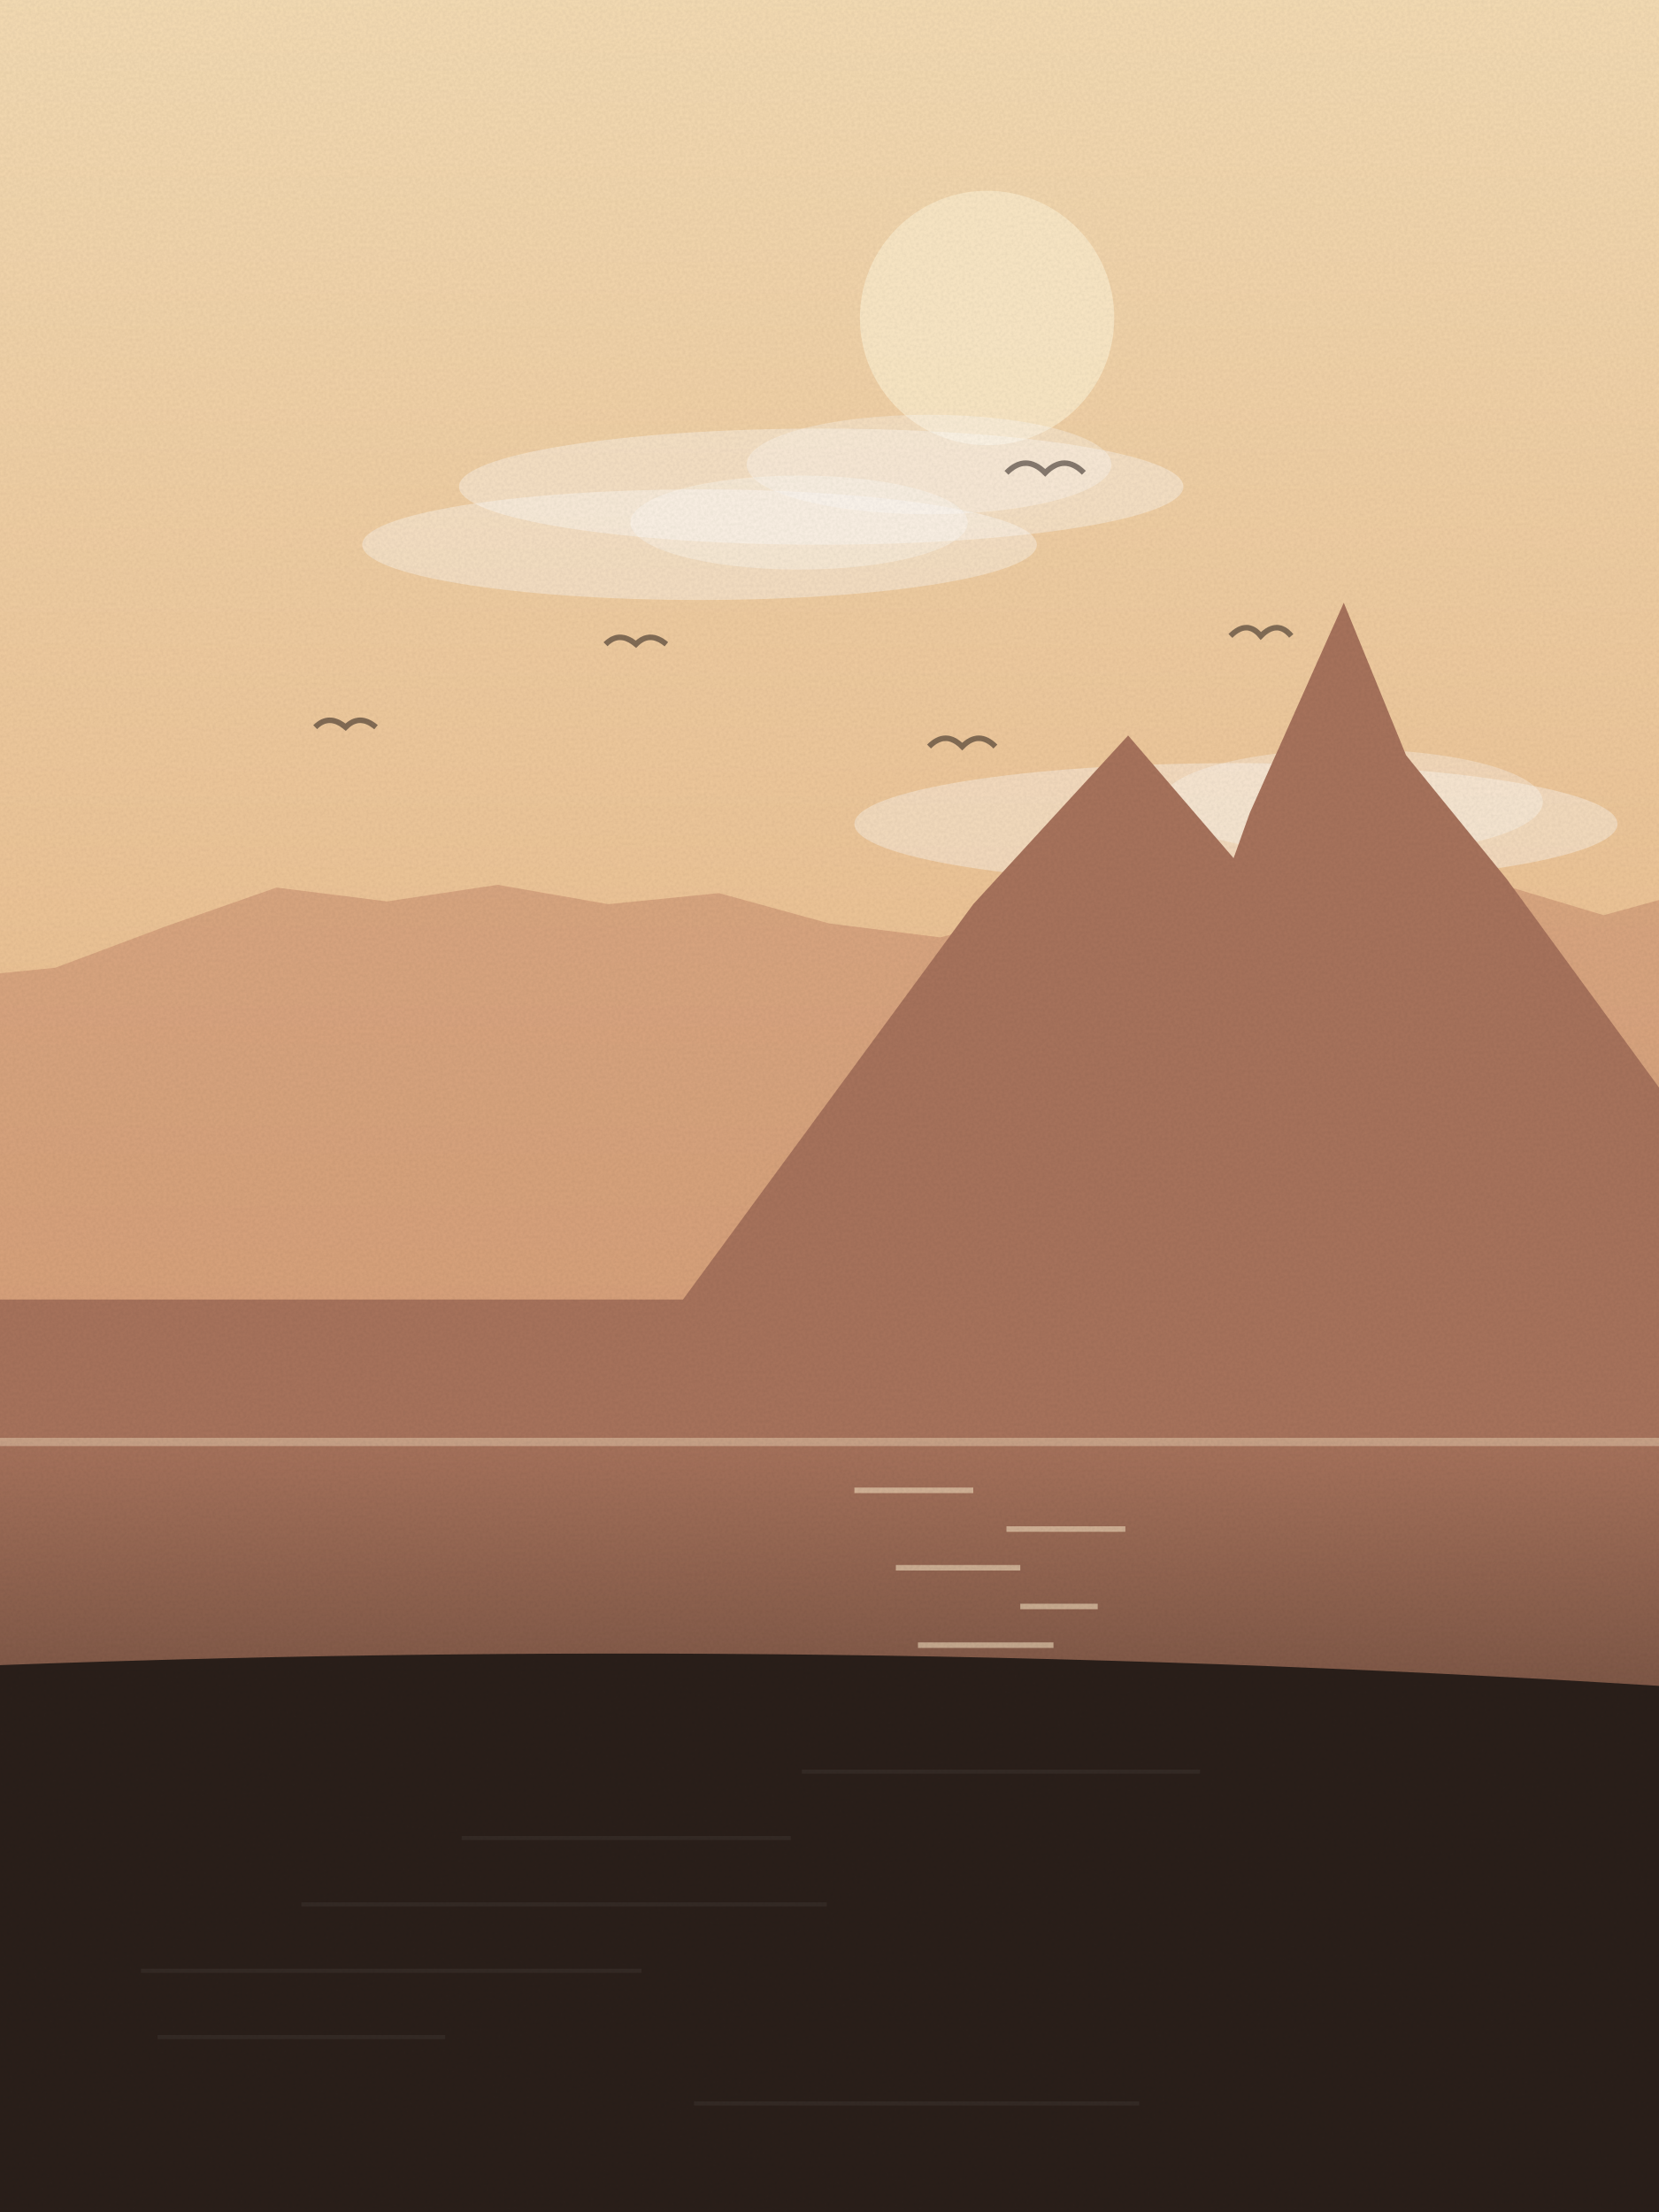
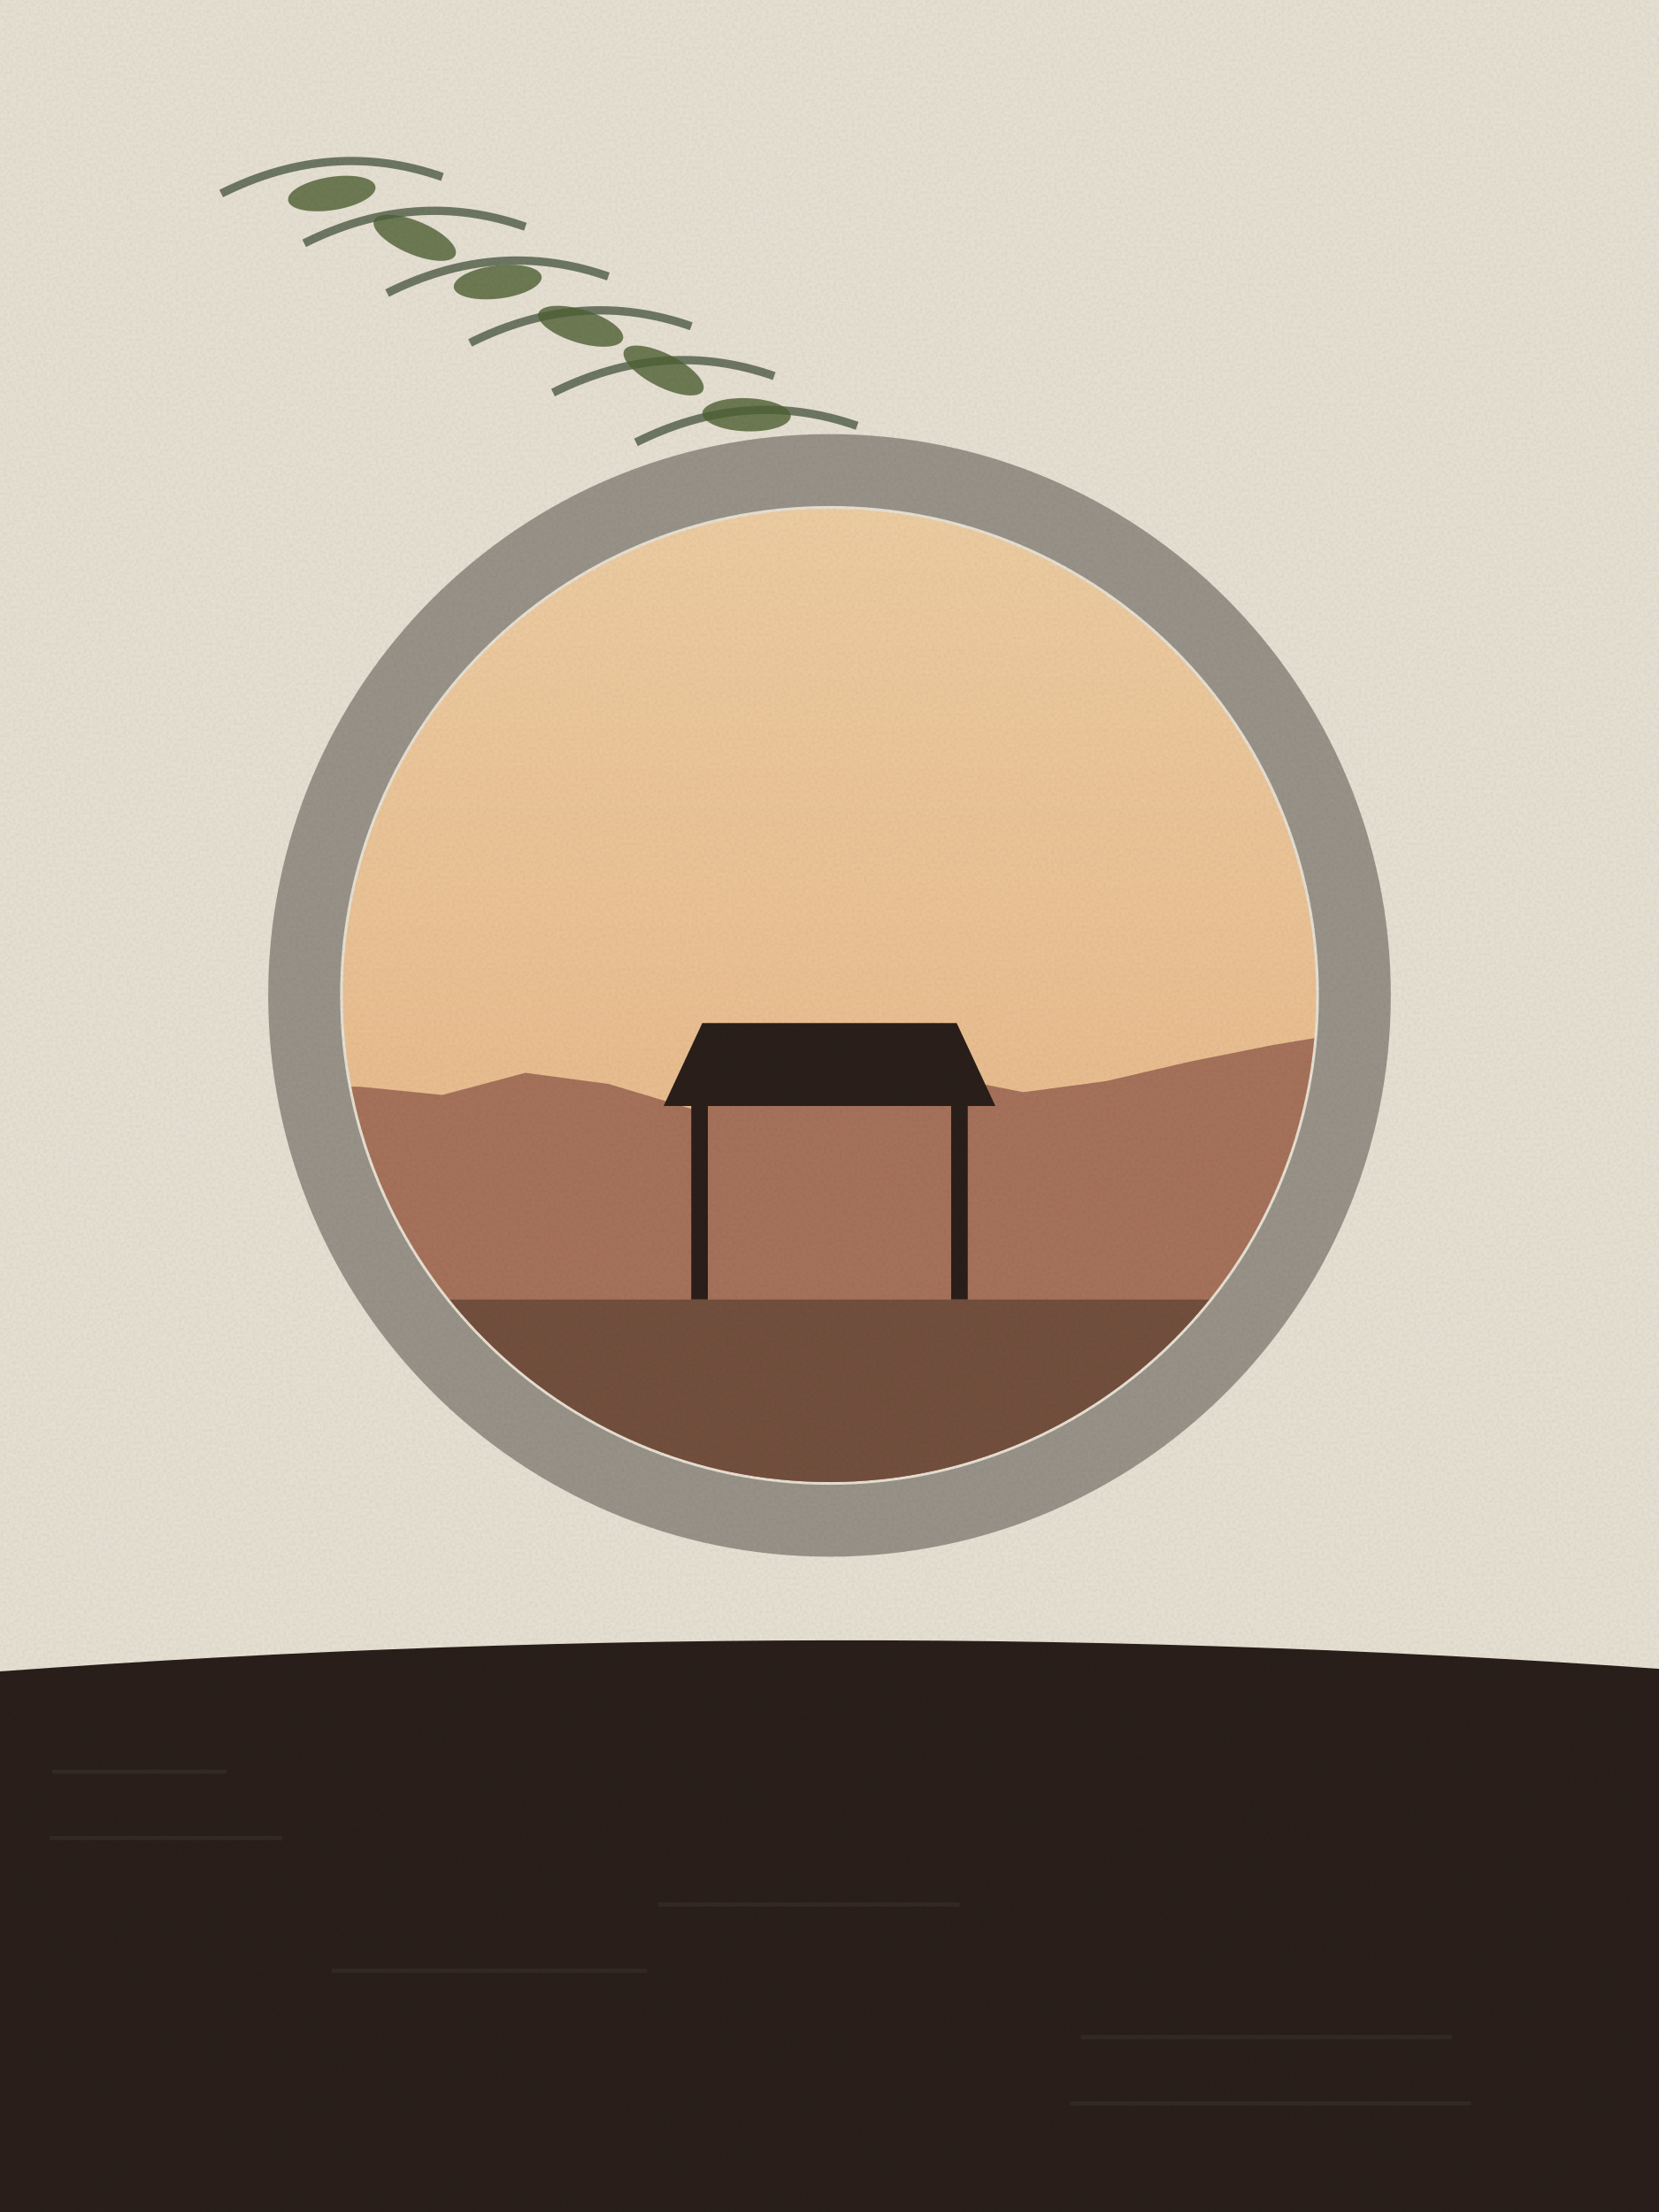
<svg xmlns="http://www.w3.org/2000/svg" viewBox="0 0 600 800" width="600" height="800">
  <defs>
    <linearGradient id="sk" x1="0" y1="0" x2="0" y2="1">
      <stop offset="0" stop-color="#f5dcb4" />
      <stop offset="1" stop-color="#e3a46e" />
    </linearGradient>
    <linearGradient id="wt" x1="0" y1="0" x2="0" y2="1">
      <stop offset="0" stop-color="#a8735c" />
      <stop offset="1" stop-color="#2a1f1a" />
    </linearGradient>
    <filter id="gr">
      <feTurbulence type="fractalNoise" baseFrequency=".9" numOctaves="2" seed="68" />
      <feColorMatrix values="0 0 0 0 0  0 0 0 0 0  0 0 0 0 0  0 0 0 .07 0" />
      <feComposite in2="SourceGraphic" operator="in" />
    </filter>
  </defs>
  <rect width="600" height="800" fill="url(#sk)" />
  <circle cx="357" cy="115" r="46" fill="#fbe9c8" opacity=".9" />
  <ellipse cx="447" cy="298" rx="138" ry="22" fill="#fff" opacity=".35" />
  <ellipse cx="489" cy="290" rx="69" ry="19" fill="#fff" opacity=".3" />
  <ellipse cx="253" cy="197" rx="122" ry="20" fill="#fff" opacity=".35" />
  <ellipse cx="289" cy="189" rx="61" ry="17" fill="#fff" opacity=".3" />
  <ellipse cx="297" cy="176" rx="131" ry="21" fill="#fff" opacity=".35" />
  <ellipse cx="336" cy="168" rx="66" ry="18" fill="#fff" opacity=".3" />
  <path d="M445,230 q6,-6 11,0 q6,-6 11,0" fill="none" stroke="#2a1f1a" stroke-width="2" opacity=".55" />
  <path d="M364,171 q7,-7 14,0 q7,-7 14,0" fill="none" stroke="#2a1f1a" stroke-width="2" opacity=".55" />
  <path d="M219,233 q5,-5 11,0 q5,-5 11,0" fill="none" stroke="#2a1f1a" stroke-width="2" opacity=".55" />
  <path d="M114,263 q5,-5 11,0 q5,-5 11,0" fill="none" stroke="#2a1f1a" stroke-width="2" opacity=".55" />
  <path d="M336,270 q6,-6 12,0 q6,-6 12,0" fill="none" stroke="#2a1f1a" stroke-width="2" opacity=".55" />
  <path d="M-20,800 L-20,354 L20,350 L60,335 L100,321 L140,326 L180,320 L220,327 L260,323 L300,334 L340,339 L380,329 L420,331 L460,321 L500,326 L540,319 L580,331 L620,320 L640,800 Z" fill="#c98d6e" opacity=".55" />
-   <path d="M-20,470 L247,470 L352,327 L408,266 L457,323 L570,470 L389,470 L452,294 L486,218 L515,289 L582,470 L339,470 L442,322 L497,259 L545,318 L656,470 L620,470 L620,800 L-20,800 Z" fill="#a8735c" />
-   <rect x="0" y="520" width="600" height="280" fill="url(#wt)" />
-   <rect x="309" y="538" width="43" height="2" fill="#fbe9c8" opacity=".55" />
-   <rect x="364" y="552" width="43" height="2" fill="#fbe9c8" opacity=".55" />
-   <rect x="324" y="566" width="45" height="2" fill="#fbe9c8" opacity=".55" />
-   <rect x="369" y="580" width="28" height="2" fill="#fbe9c8" opacity=".55" />
-   <rect x="332" y="594" width="49" height="2" fill="#fbe9c8" opacity=".55" />
-   <rect x="301" y="608" width="62" height="2" fill="#fbe9c8" opacity=".55" />
-   <rect x="316" y="622" width="22" height="2" fill="#fbe9c8" opacity=".55" />
-   <rect x="349" y="636" width="24" height="2" fill="#fbe9c8" opacity=".55" />
-   <rect x="316" y="650" width="29" height="2" fill="#fbe9c8" opacity=".55" />
-   <rect x="326" y="664" width="16" height="2" fill="#fbe9c8" opacity=".55" />
-   <rect x="342" y="678" width="20" height="2" fill="#fbe9c8" opacity=".55" />
-   <rect x="317" y="692" width="31" height="2" fill="#fbe9c8" opacity=".55" />
-   <rect x="346" y="706" width="28" height="2" fill="#fbe9c8" opacity=".55" />
-   <rect x="338" y="720" width="10" height="2" fill="#fbe9c8" opacity=".55" />
-   <path d="M0,520 L600,520 L600,523 L0,523 Z" fill="#fbe9c8" opacity=".4" />
-   <path d="M-20,800 L-20,603 Q300.0,590 620,611 L620,800 Z" fill="#2a1f1a" />
-   <rect x="290" y="640" width="144" height="1.5" fill="#fff" opacity=".05" />
-   <rect x="167" y="664" width="119" height="1.5" fill="#fff" opacity=".05" />
-   <rect x="109" y="688" width="190" height="1.5" fill="#fff" opacity=".05" />
-   <rect x="51" y="712" width="181" height="1.5" fill="#fff" opacity=".05" />
-   <rect x="57" y="736" width="104" height="1.5" fill="#fff" opacity=".05" />
-   <rect x="251" y="760" width="161" height="1.5" fill="#fff" opacity=".05" />
+   <path d="M-20,800 L-20,439 L10,443 L40,437 L70,427 L100,416 L130,426 L160,422 L190,423 L220,415 L250,402 L280,396 L310,399 L340,410 L370,413 L400,419 L430,416 L460,406 L490,407 L520,403 L550,400 L580,402 L610,401 L640,800 Z" fill="#a8735c" />
+   <rect x="0" y="0" width="600" height="800" fill="#e9e3d6" />
+   <clipPath id="mg">
+     <circle cx="300" cy="360" r="176" />
+   </clipPath>
+   <g clip-path="url(#mg)">
+     <rect x="0" y="0" width="600" height="800" fill="url(#sk)" />
+     <path d="M-20,800 L-20,391 L10,395 L40,391 L70,386 L100,393 L130,393 L160,396 L190,388 L220,392 L250,401 L280,391 L310,385 L340,389 L370,395 L400,391 L430,384 L460,378 L490,373 L520,381 L550,378 L580,375 L610,384 L640,800 Z" fill="#a8735c" />
+     <path d="M240,400 h120 l-14,-30 h-92 z" fill="#2a1f1a" />
+     <rect x="250" y="400" width="6" height="70" fill="#2a1f1a" />
+     <rect x="344" y="400" width="6" height="70" fill="#2a1f1a" />
+     <rect x="0" y="470" width="600" height="200" fill="#6b4a38" opacity=".85" />
+   </g>
+   <circle cx="300" cy="360" r="190" fill="none" stroke="#9a948a" stroke-width="26" />
+   <path d="M80,70 q40,-20 80,-6" fill="none" stroke="#3a4a32" stroke-width="3" opacity=".7" />
+   <ellipse cx="120" cy="70" rx="16" ry="6" fill="#4f6233" opacity=".8" transform="rotate(-9 120 70)" />
+   <path d="M110,88 q40,-20 80,-6" fill="none" stroke="#3a4a32" stroke-width="3" opacity=".7" />
+   <ellipse cx="150" cy="86" rx="16" ry="6" fill="#4f6233" opacity=".8" transform="rotate(23 150 86)" />
+   <path d="M140,106 q40,-20 80,-6" fill="none" stroke="#3a4a32" stroke-width="3" opacity=".7" />
+   <ellipse cx="180" cy="102" rx="16" ry="6" fill="#4f6233" opacity=".8" transform="rotate(-7 180 102)" />
+   <path d="M170,124 q40,-20 80,-6" fill="none" stroke="#3a4a32" stroke-width="3" opacity=".7" />
+   <ellipse cx="210" cy="118" rx="16" ry="6" fill="#4f6233" opacity=".8" transform="rotate(17 210 118)" />
+   <path d="M200,142 q40,-20 80,-6" fill="none" stroke="#3a4a32" stroke-width="3" opacity=".7" />
+   <ellipse cx="240" cy="134" rx="16" ry="6" fill="#4f6233" opacity=".8" transform="rotate(27 240 134)" />
+   <path d="M230,160 q40,-20 80,-6" fill="none" stroke="#3a4a32" stroke-width="3" opacity=".7" />
+   <ellipse cx="270" cy="150" rx="16" ry="6" fill="#4f6233" opacity=".8" transform="rotate(2 270 150)" />
+   <path d="M-20,800 L-20,606 Q300.0,581 620,605 L620,800 Z" fill="#2a1f1a" />
+   <rect x="19" y="640" width="63" height="1.5" fill="#fff" opacity=".05" />
+   <rect x="18" y="664" width="84" height="1.5" fill="#fff" opacity=".05" />
+   <rect x="238" y="688" width="109" height="1.5" fill="#fff" opacity=".05" />
+   <rect x="120" y="712" width="114" height="1.5" fill="#fff" opacity=".05" />
+   <rect x="391" y="736" width="134" height="1.5" fill="#fff" opacity=".05" />
+   <rect x="387" y="760" width="145" height="1.5" fill="#fff" opacity=".05" />
  <rect width="600" height="800" filter="url(#gr)" opacity=".9" />
</svg>
